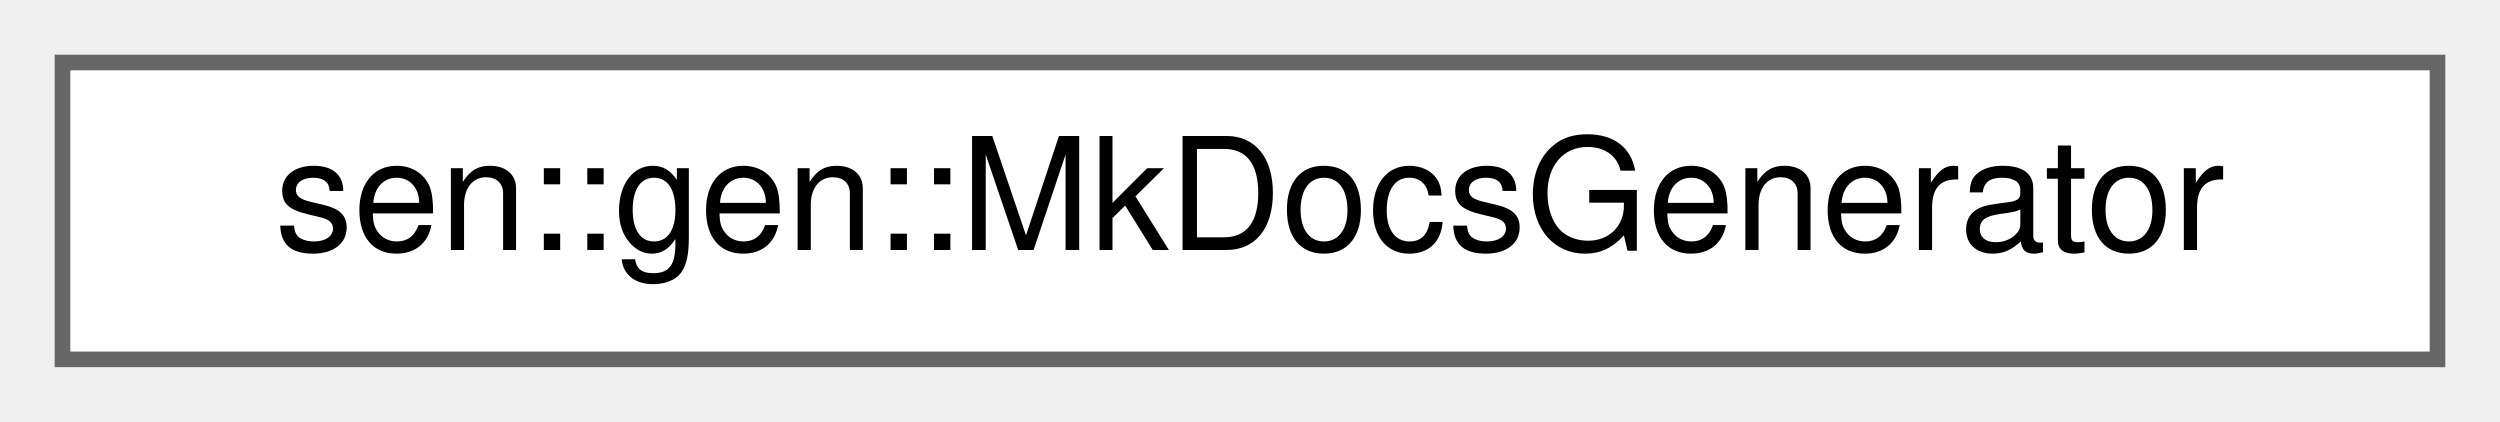
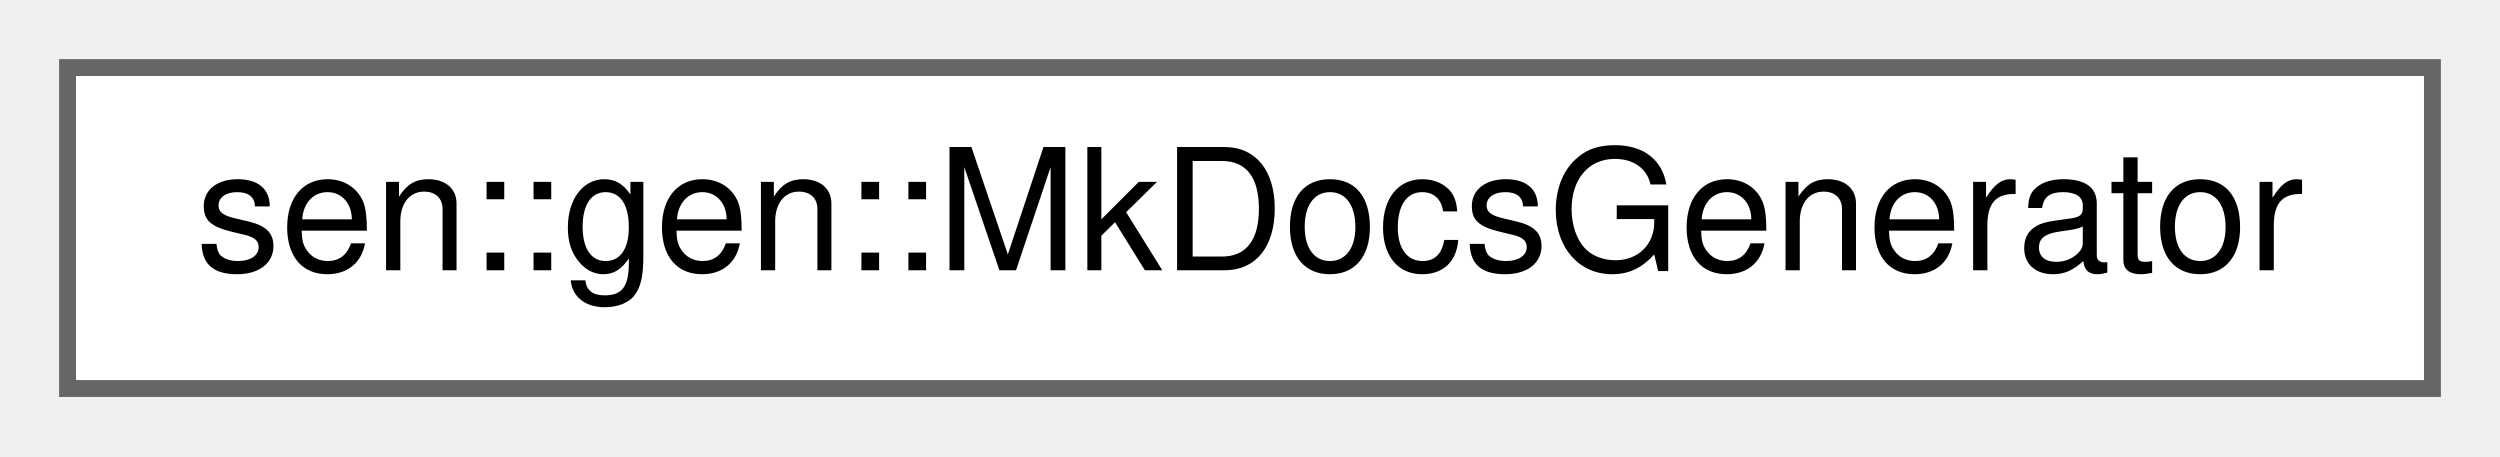
- <svg xmlns="http://www.w3.org/2000/svg" xmlns:xlink="http://www.w3.org/1999/xlink" width="160pt" height="27pt" viewBox="0.00 0.00 160.00 27.00">
+ <svg xmlns="http://www.w3.org/2000/svg" xmlns:xlink="http://www.w3.org/1999/xlink" width="148pt" height="27pt" viewBox="0.00 0.00 148.00 27.00">
  <g id="graph0" class="graph" transform="scale(1 1) rotate(0) translate(4 23)">
    <g id="Node000000" class="node">
      <g id="a_Node000000">
        <a xlink:href="classsen_1_1gen_1_1_mk_docs_generator.html" target="_top" xlink:title="Renders an MkDocs-compatible markdown document out of sen type sets. Stateful (caches the loaded inja...">
-           <polygon fill="white" stroke="#666666" points="152,-19 0,-19 0,0 152,0 152,-19" />
-           <text text-anchor="middle" x="76" y="-7" font-family="Helvetica,sans-Serif" font-size="10.00">sen::gen::MkDocsGenerator</text>
+           <polygon fill="white" stroke="#666666" points="140,-19 0,-19 0,0 140,0 140,-19" />
+           <text text-anchor="middle" x="70" y="-7" font-family="Helvetica,sans-Serif" font-size="10.00">sen::gen::MkDocsGenerator</text>
        </a>
      </g>
    </g>
  </g>
</svg>
